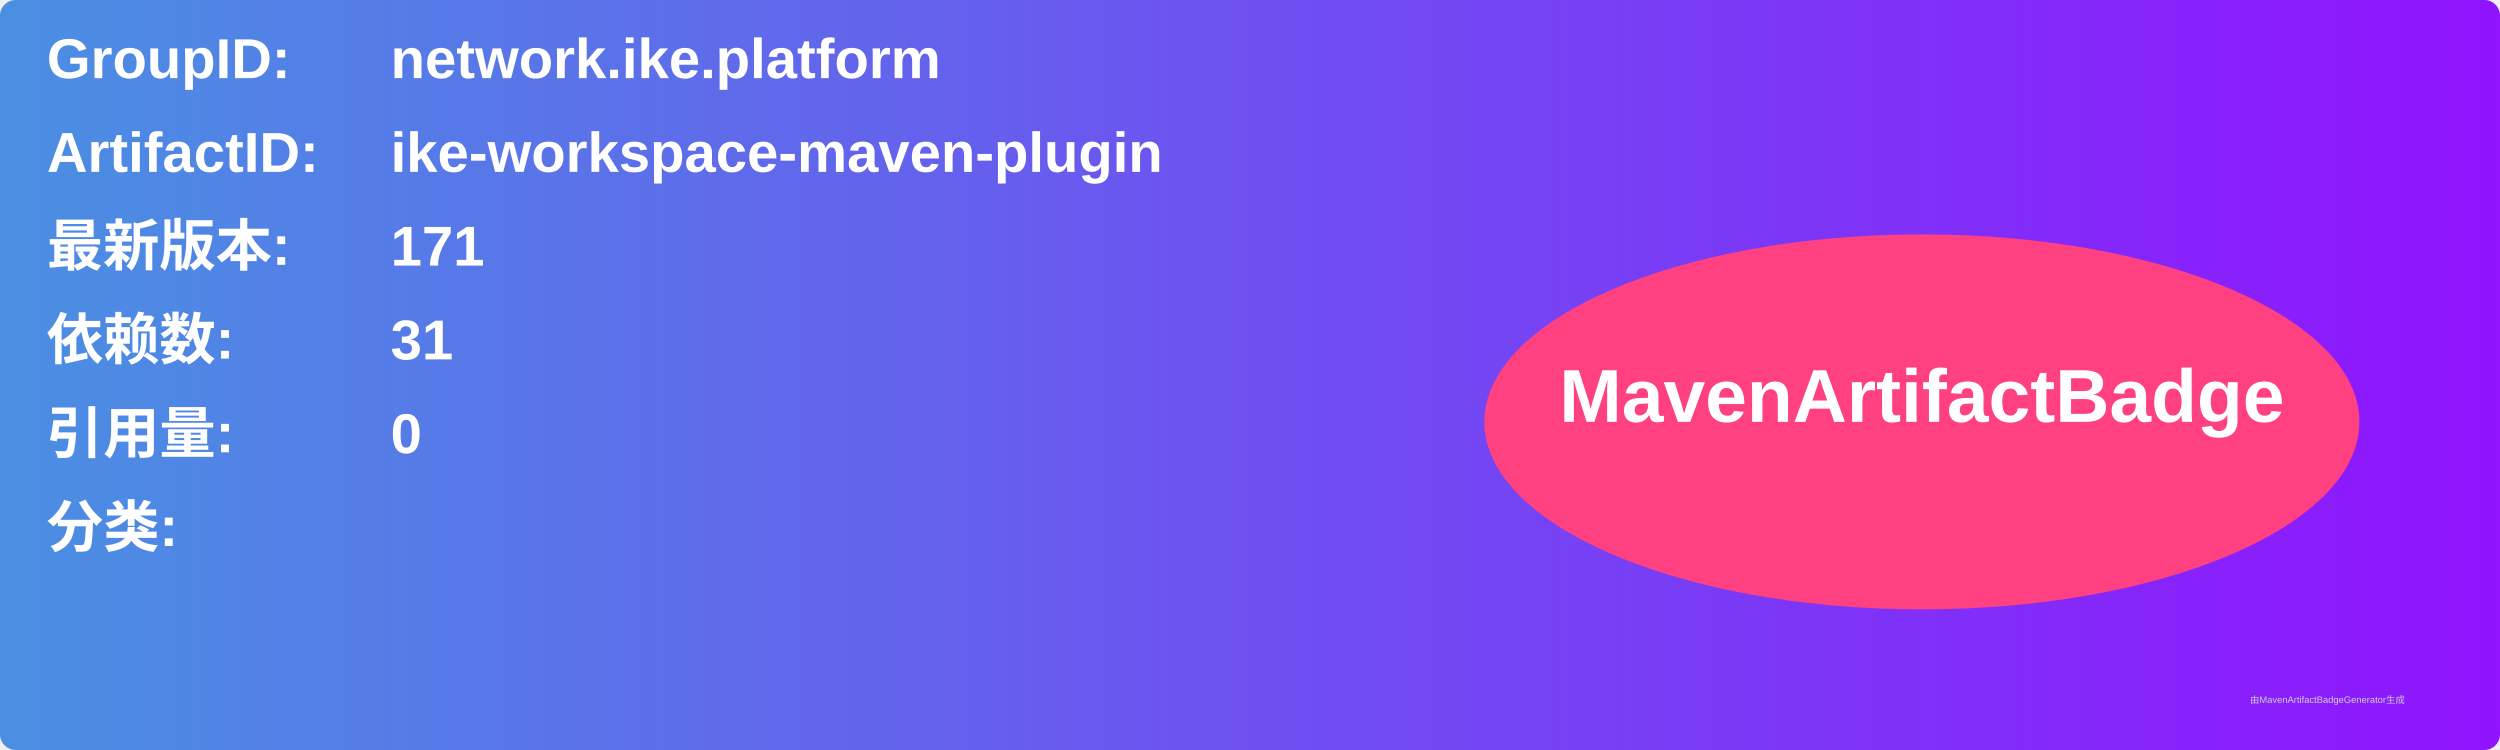
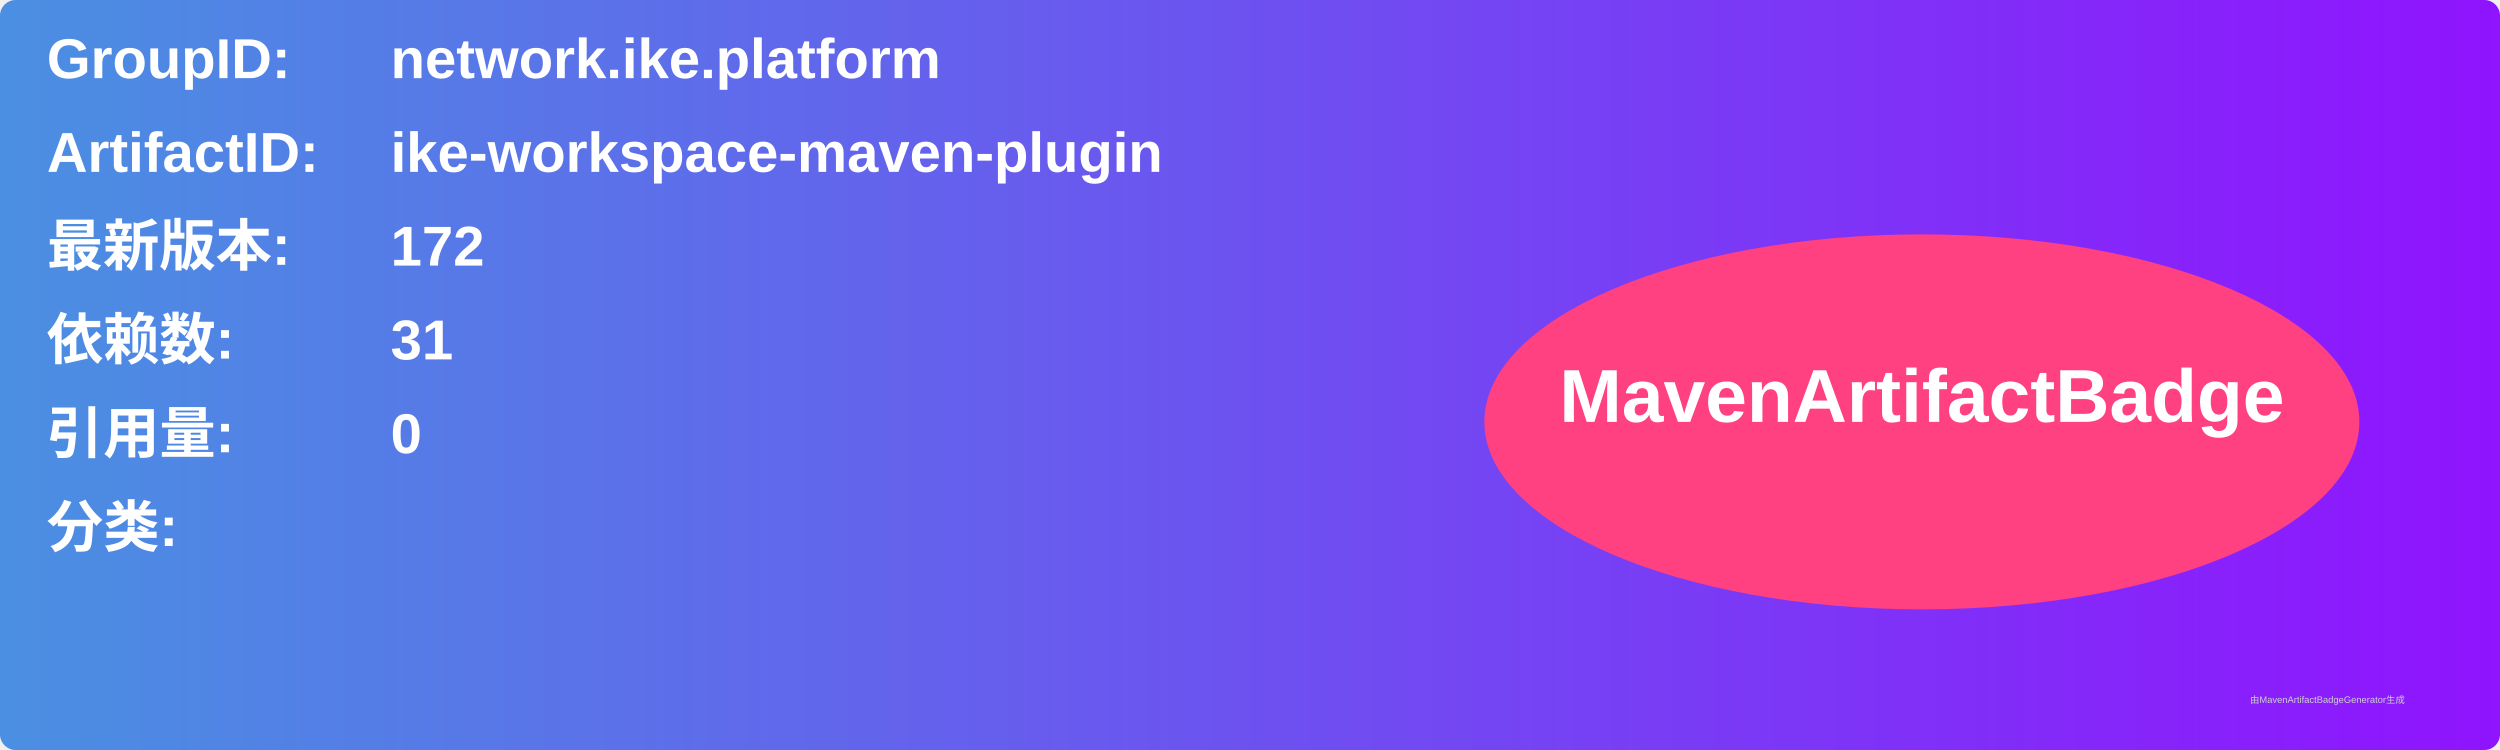
<svg xmlns="http://www.w3.org/2000/svg" width="800" height="240" viewBox="0 0 800 240">
  <linearGradient id="grad" x1="0%" y1="0%" x2="100%" y2="0%">
    <stop offset="0%" stop-color="#4a90e2" />
    <stop offset="100%" stop-color="#9013fe" />
  </linearGradient>
  <rect width="100%" height="100%" rx="5" ry="5" fill="url(#grad)" />
  <g transform="translate(15, 15)">
    <text x="0" y="10" font-family="Arial" font-size="18" fill="white" font-weight="bold" width="260">GroupID:</text>
    <text x="110" y="10" font-family="Arial" font-size="18" fill="white" font-weight="bold" width="460">network.ike.platform</text>
    <text x="0" y="40" font-family="Arial" font-size="18" fill="white" font-weight="bold" width="260">ArtifactID:</text>
    <text x="110" y="40" font-family="Arial" font-size="18" fill="white" font-weight="bold" width="460">ike-workspace-maven-plugin</text>
    <text x="0" y="70" font-family="Arial" font-size="18" fill="white" font-weight="bold">最新版本:</text>
    <text x="110" y="70" font-family="Arial" font-size="18" fill="white" font-weight="bold">
-       <tspan font-weight="bold">171</tspan>
+       <tspan font-weight="bold">172</tspan>
    </text>
    <text x="0" y="100" font-family="Arial" font-size="18" fill="white" font-weight="bold">依赖数: </text>
    <text x="110" y="100" font-family="Arial" font-size="18" fill="white">
      <tspan font-weight="bold">31</tspan>
    </text>
    <text x="0" y="130" font-family="Arial" font-size="18" fill="white" font-weight="bold">引用量: </text>
    <text x="110" y="130" font-family="Arial" font-size="18" fill="white">
      <tspan font-weight="bold">0</tspan>
    </text>
    <text x="0" y="160" font-family="Arial" font-size="18" fill="white" font-weight="bold">分类:</text>
    <text x="10" y="190" font-family="Arial" font-size="10" fill="white">
      <tspan font-weight="bold" />
    </text>
    <ellipse cx="600" cy="120" rx="140" ry="60" fill="#ff4081" />
    <text x="600" y="120" text-anchor="middle" font-family="Arial" font-size="24" fill="white" font-weight="bold">MavenArtifactBadge</text>
  </g>
  <text x="720" y="225" font-family="Arial" font-size="3" fill="#d0d0d0">由MavenArtifactBadgeGenerator生成</text>
</svg>
